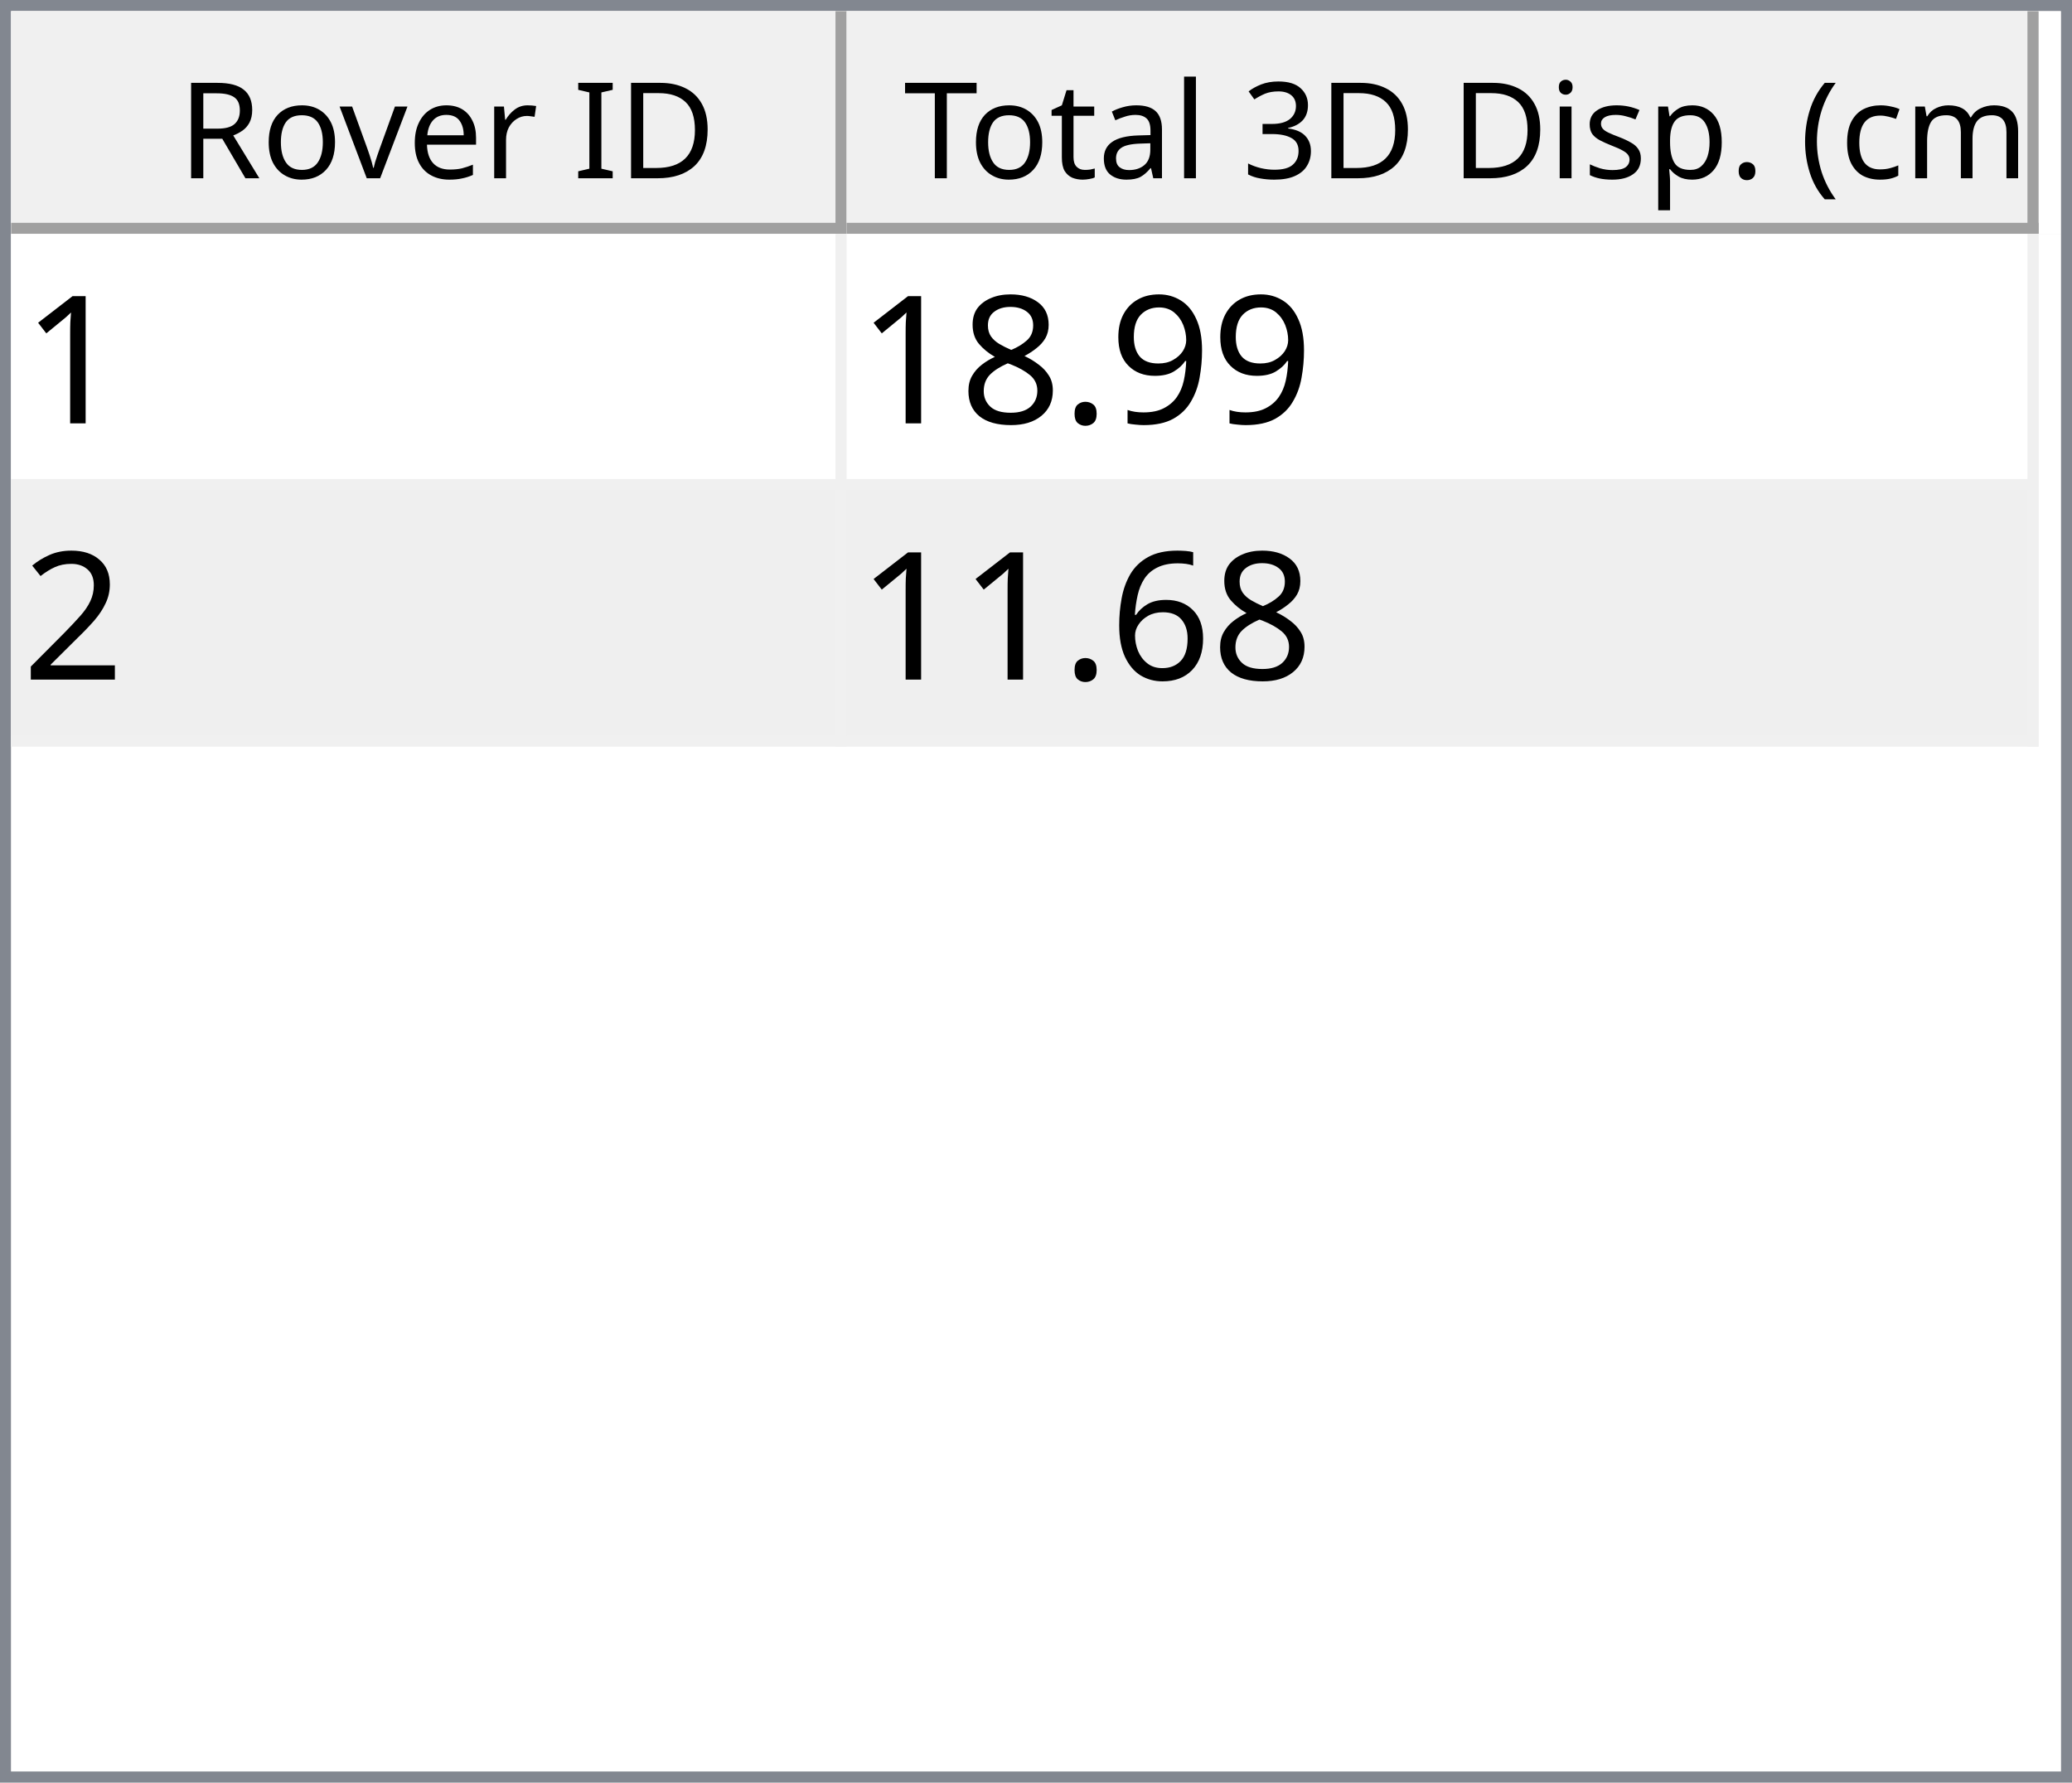
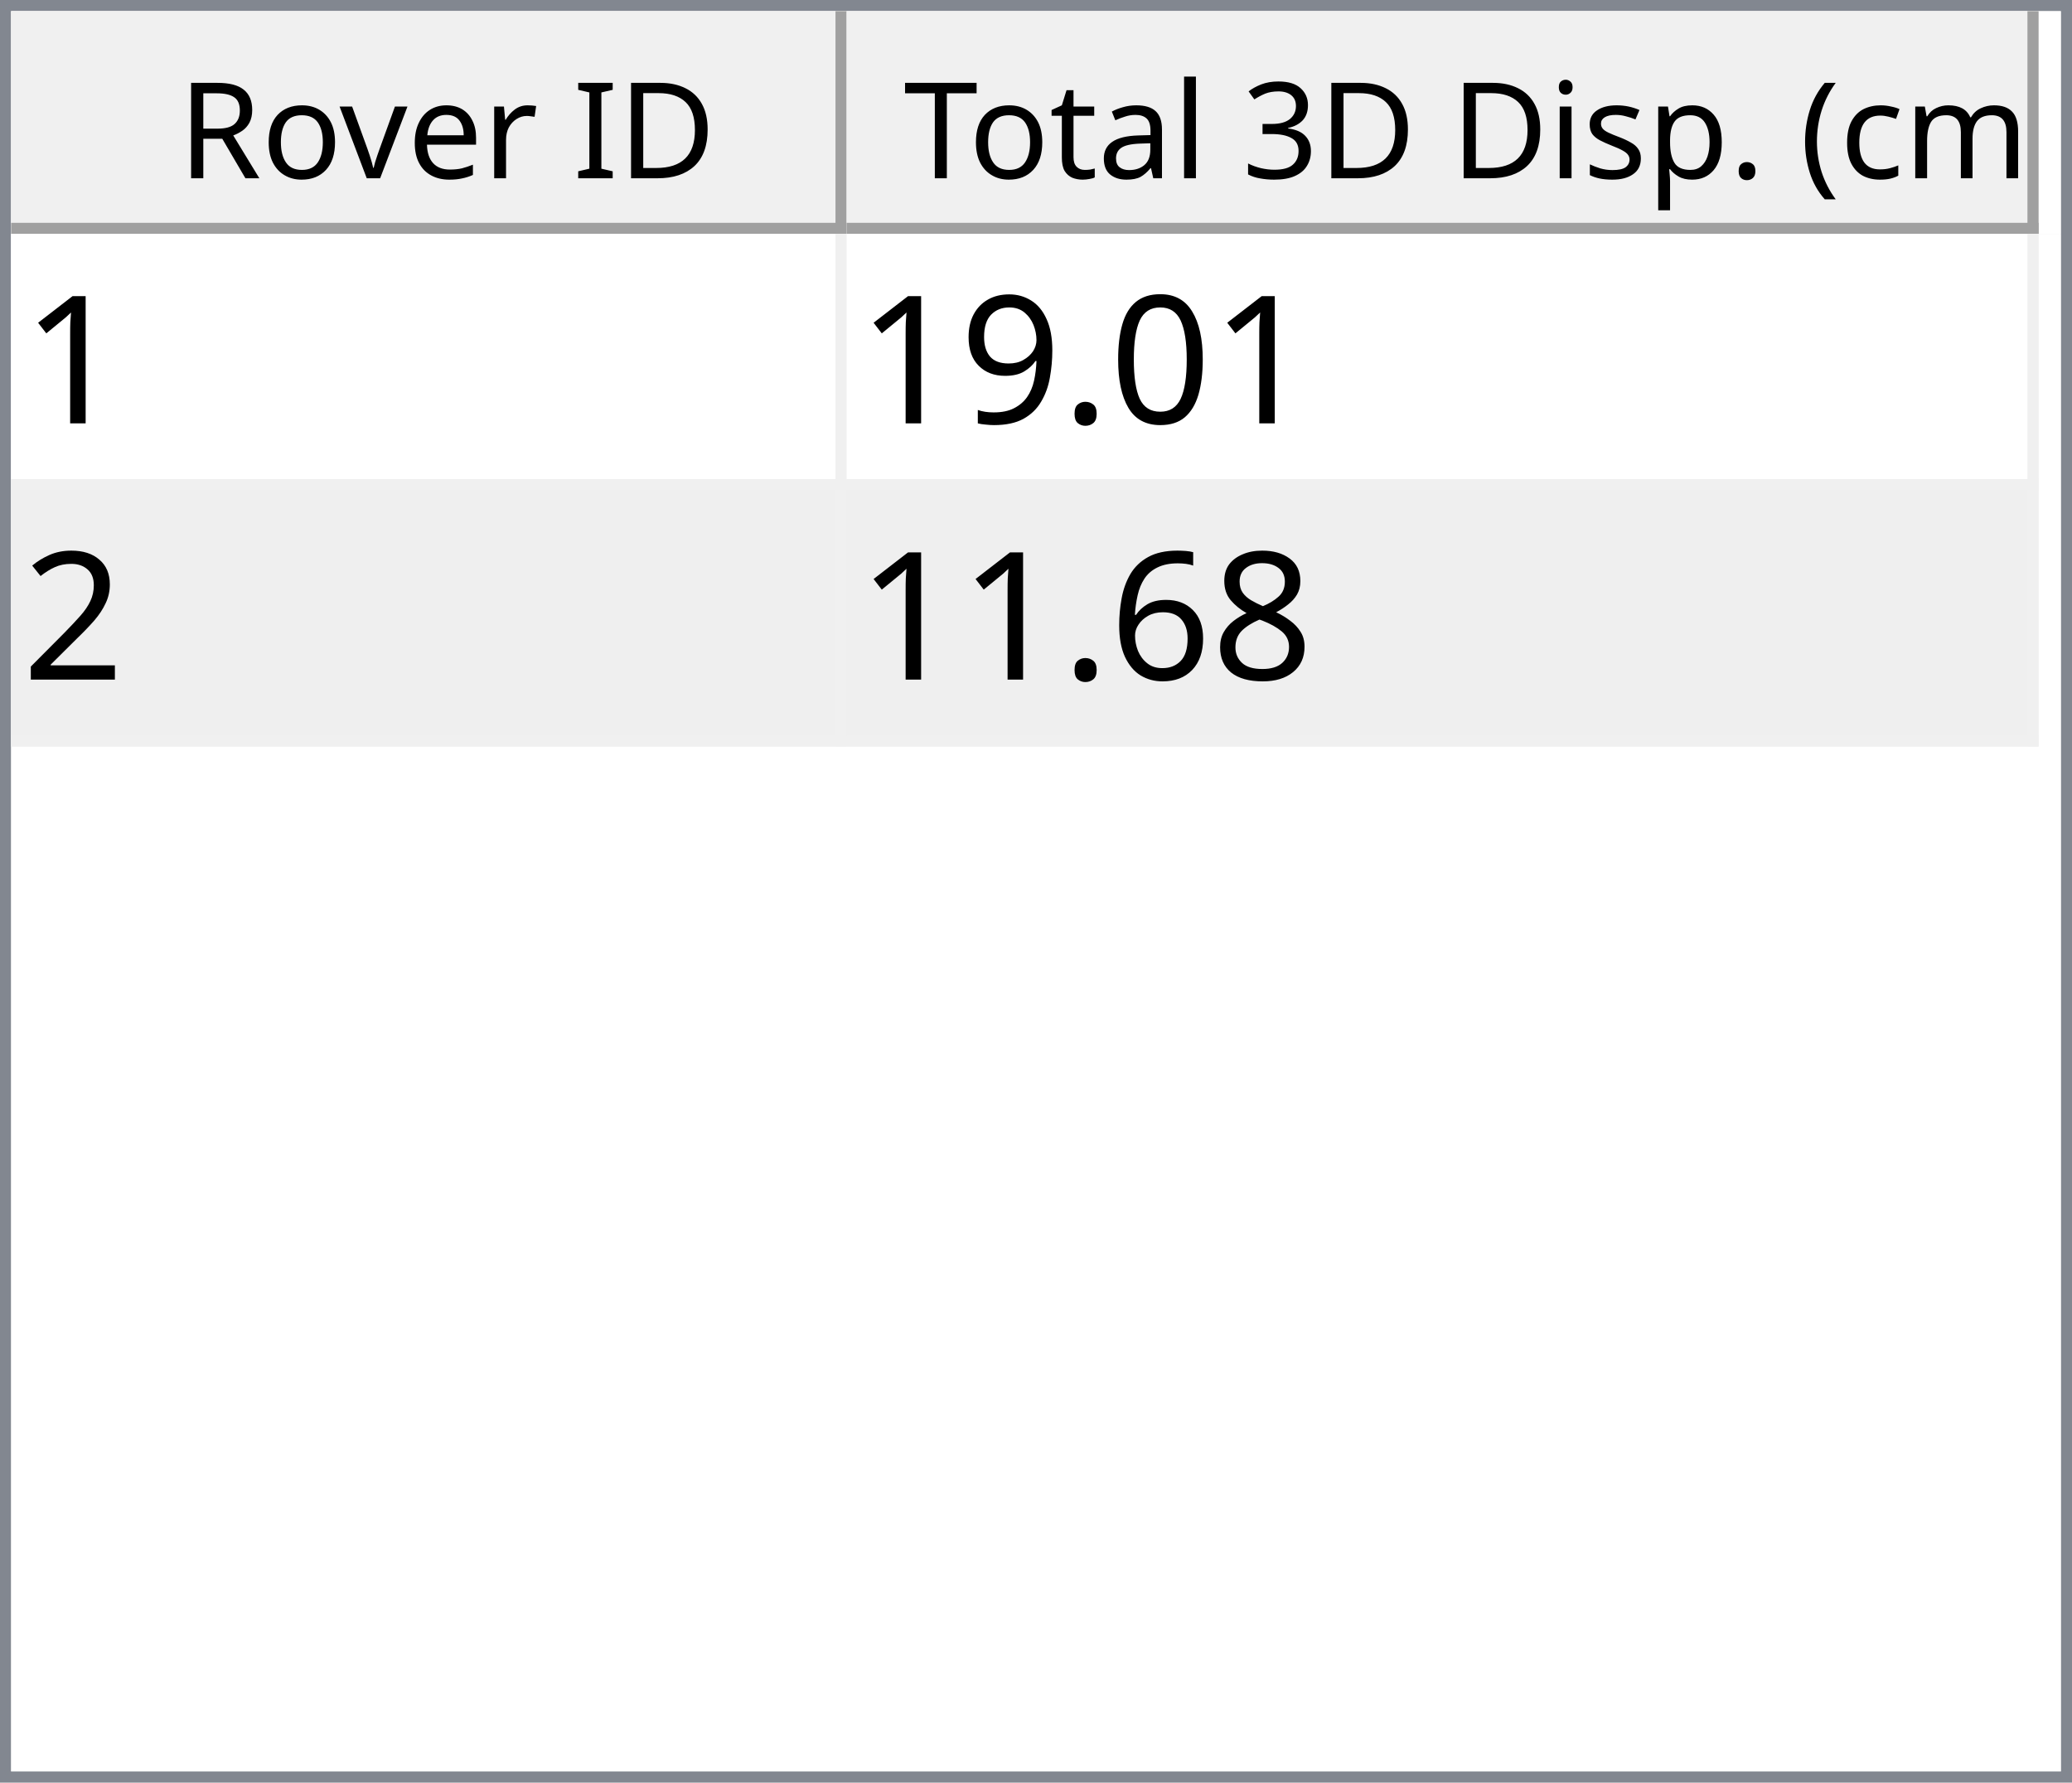
<svg xmlns="http://www.w3.org/2000/svg" style="fill-opacity:1; color-rendering:auto; color-interpolation:auto; text-rendering:auto; stroke:black; stroke-linecap:square; stroke-miterlimit:10; shape-rendering:auto; stroke-opacity:1; fill:black; stroke-dasharray:none; font-weight:normal; stroke-width:1; font-family:'Dialog'; font-style:normal; stroke-linejoin:miter; font-size:12px; stroke-dashoffset:0; image-rendering:auto;" width="186" height="160">
  <defs id="genericDefs" />
  <g>
    <defs id="defs1">
      <clipPath clipPathUnits="userSpaceOnUse" id="clipPath1">
        <path d="M0 0 L186 0 L186 160 L0 160 L0 0 Z" />
      </clipPath>
      <clipPath clipPathUnits="userSpaceOnUse" id="clipPath2">
        <path d="M0 0 L0 160 L186 160 L186 0 Z" />
      </clipPath>
      <clipPath clipPathUnits="userSpaceOnUse" id="clipPath3">
        <path d="M0 0 L0 20 L184 20 L184 0 Z" />
      </clipPath>
      <clipPath clipPathUnits="userSpaceOnUse" id="clipPath4">
        <path d="M0 0 L0 20 L75 20 L75 0 Z" />
      </clipPath>
      <clipPath clipPathUnits="userSpaceOnUse" id="clipPath5">
        <path d="M1 1 L1 19 L74 19 L74 1 Z" />
      </clipPath>
      <clipPath clipPathUnits="userSpaceOnUse" id="clipPath6">
        <path d="M0 0 L0 18 L73 18 L73 0 Z" />
      </clipPath>
      <clipPath clipPathUnits="userSpaceOnUse" id="clipPath7">
        <path d="M-0.5 -0.5 L-0.5 19.5 L74.5 19.5 L74.5 -0.5 Z" />
      </clipPath>
      <clipPath clipPathUnits="userSpaceOnUse" id="clipPath8">
        <path d="M0 0 L0 20 L107 20 L107 0 Z" />
      </clipPath>
      <clipPath clipPathUnits="userSpaceOnUse" id="clipPath9">
        <path d="M1 1 L1 19 L106 19 L106 1 Z" />
      </clipPath>
      <clipPath clipPathUnits="userSpaceOnUse" id="clipPath10">
        <path d="M0 0 L0 18 L105 18 L105 0 Z" />
      </clipPath>
      <clipPath clipPathUnits="userSpaceOnUse" id="clipPath11">
        <path d="M-0.5 -0.5 L-0.5 19.5 L106.5 19.5 L106.5 -0.5 Z" />
      </clipPath>
      <clipPath clipPathUnits="userSpaceOnUse" id="clipPath12">
        <path d="M0 0 L0 138 L184 138 L184 0 Z" />
      </clipPath>
      <clipPath clipPathUnits="userSpaceOnUse" id="clipPath13">
        <path d="M0 0 L0 46 L182 46 L182 0 Z" />
      </clipPath>
      <clipPath clipPathUnits="userSpaceOnUse" id="clipPath14">
        <path d="M-0.5 -0.5 L-0.5 45.5 L181.5 45.5 L181.5 -0.5 Z" />
      </clipPath>
      <clipPath clipPathUnits="userSpaceOnUse" id="clipPath15">
        <path d="M0 0 L0 22 L74 22 L74 0 Z" />
      </clipPath>
      <clipPath clipPathUnits="userSpaceOnUse" id="clipPath16">
        <path d="M0 0 L0 22 L106 22 L106 0 Z" />
      </clipPath>
      <font horiz-adv-x="64.551" id="font1">
        <font-face ascent="107.91" descent="25.098" units-per-em="100" style="font-style:normal; font-family:Segoe UI; font-weight:normal;" />
        <missing-glyph horiz-adv-x="64.551" d="M8.109 0 L8.109 68.266 L56.453 68.266 L56.453 0 L8.109 0 ZM15.328 7.234 L49.219 7.234 L49.219 61.031 L15.328 61.031 L15.328 7.234 Z" />
        <glyph unicode="D" horiz-adv-x="70.117" d="M9.188 0 L9.188 70.016 L28.516 70.016 Q65.531 70.016 65.531 35.891 Q65.531 19.672 55.25 9.836 Q44.969 0 27.734 0 L9.188 0 ZM17.391 62.594 L17.391 7.422 L27.828 7.422 Q41.609 7.422 49.273 14.797 Q56.938 22.172 56.938 35.688 Q56.938 62.594 28.328 62.594 L17.391 62.594 Z" />
        <glyph unicode="I" horiz-adv-x="26.611" d="M17.391 0 L9.188 0 L9.188 70.016 L17.391 70.016 L17.391 0 Z" />
        <glyph unicode=" " horiz-adv-x="27.393" d="" />
        <glyph unicode="r" horiz-adv-x="34.766" d="M34.188 41.891 Q32.078 43.5 28.125 43.5 Q23 43.5 19.555 38.672 Q16.109 33.844 16.109 25.484 L16.109 0 L8.109 0 L8.109 50 L16.109 50 L16.109 39.703 L16.312 39.703 Q18.016 44.969 21.531 47.922 Q25.047 50.875 29.391 50.875 Q32.516 50.875 34.188 50.203 L34.188 41.891 Z" />
        <glyph unicode="e" horiz-adv-x="52.295" d="M48.297 23 L12.984 23 Q13.188 14.656 17.484 10.109 Q21.781 5.562 29.297 5.562 Q37.75 5.562 44.828 11.141 L44.828 3.609 Q38.234 -1.172 27.391 -1.172 Q16.797 -1.172 10.742 5.641 Q4.688 12.453 4.688 24.812 Q4.688 36.469 11.305 43.82 Q17.922 51.172 27.734 51.172 Q37.547 51.172 42.922 44.828 Q48.297 38.484 48.297 27.203 L48.297 23 ZM40.094 29.781 Q40.047 36.719 36.75 40.578 Q33.453 44.438 27.594 44.438 Q21.922 44.438 17.969 40.383 Q14.016 36.328 13.094 29.781 L40.094 29.781 Z" />
        <glyph unicode="v" horiz-adv-x="47.9" d="M47.406 50 L27.484 0 L19.625 0 L0.688 50 L9.469 50 L22.172 13.672 Q23.578 9.672 23.922 6.688 L24.125 6.688 Q24.609 10.453 25.688 13.484 L38.969 50 L47.406 50 Z" />
        <glyph unicode="o" horiz-adv-x="58.594" d="M29 -1.172 Q17.922 -1.172 11.305 5.836 Q4.688 12.844 4.688 24.422 Q4.688 37.016 11.57 44.094 Q18.453 51.172 30.172 51.172 Q41.359 51.172 47.633 44.289 Q53.906 37.406 53.906 25.203 Q53.906 13.234 47.141 6.031 Q40.375 -1.172 29 -1.172 ZM29.594 44.438 Q21.875 44.438 17.383 39.188 Q12.891 33.938 12.891 24.703 Q12.891 15.828 17.43 10.695 Q21.969 5.562 29.594 5.562 Q37.359 5.562 41.531 10.594 Q45.703 15.625 45.703 24.906 Q45.703 34.281 41.531 39.359 Q37.359 44.438 29.594 44.438 Z" />
        <glyph unicode="R" horiz-adv-x="59.814" d="M59.375 0 L49.609 0 L37.891 19.625 Q36.281 22.359 34.766 24.289 Q33.25 26.219 31.664 27.438 Q30.078 28.656 28.25 29.219 Q26.422 29.781 24.125 29.781 L17.391 29.781 L17.391 0 L9.188 0 L9.188 70.016 L30.078 70.016 Q34.672 70.016 38.555 68.867 Q42.438 67.719 45.289 65.375 Q48.141 63.031 49.758 59.547 Q51.375 56.062 51.375 51.375 Q51.375 47.703 50.273 44.656 Q49.172 41.609 47.148 39.211 Q45.125 36.812 42.266 35.133 Q39.406 33.453 35.844 32.516 L35.844 32.328 Q37.594 31.547 38.891 30.547 Q40.188 29.547 41.359 28.18 Q42.531 26.812 43.68 25.078 Q44.828 23.344 46.234 21.047 L59.375 0 ZM17.391 62.594 L17.391 37.203 L28.516 37.203 Q31.594 37.203 34.203 38.133 Q36.812 39.062 38.719 40.797 Q40.625 42.531 41.703 45.047 Q42.781 47.562 42.781 50.688 Q42.781 56.297 39.141 59.445 Q35.5 62.594 28.609 62.594 L17.391 62.594 Z" />
        <glyph unicode=")" horiz-adv-x="30.176" d="M8.297 -15.922 L1.172 -15.922 Q16.406 2.344 16.406 26.812 Q16.406 51.469 1.078 70.016 L8.297 70.016 Q23.531 52.156 23.531 26.703 Q23.531 1.375 8.297 -15.922 Z" />
        <glyph unicode="m" horiz-adv-x="86.133" d="M79.109 0 L71.094 0 L71.094 28.719 Q71.094 37.016 68.531 40.727 Q65.969 44.438 59.906 44.438 Q54.781 44.438 51.195 39.75 Q47.609 35.062 47.609 28.516 L47.609 0 L39.594 0 L39.594 29.688 Q39.594 44.438 28.219 44.438 Q22.953 44.438 19.531 40.016 Q16.109 35.594 16.109 28.516 L16.109 0 L8.109 0 L8.109 50 L16.109 50 L16.109 42.094 L16.312 42.094 Q21.625 51.172 31.844 51.172 Q36.969 51.172 40.773 48.312 Q44.578 45.453 46 40.828 Q51.562 51.172 62.594 51.172 Q79.109 51.172 79.109 30.812 L79.109 0 Z" />
        <glyph unicode="c" horiz-adv-x="46.191" d="M42.188 2.297 Q36.422 -1.172 28.516 -1.172 Q17.828 -1.172 11.258 5.789 Q4.688 12.75 4.688 23.828 Q4.688 36.188 11.766 43.68 Q18.844 51.172 30.672 51.172 Q37.25 51.172 42.281 48.734 L42.281 40.531 Q36.719 44.438 30.375 44.438 Q22.703 44.438 17.797 38.945 Q12.891 33.453 12.891 24.516 Q12.891 15.719 17.508 10.641 Q22.125 5.562 29.891 5.562 Q36.422 5.562 42.188 9.906 L42.188 2.297 Z" />
        <glyph unicode="(" horiz-adv-x="30.176" d="M29.109 -15.922 L21.969 -15.922 Q6.844 1.375 6.844 26.703 Q6.844 52.156 21.969 70.016 L29.203 70.016 Q13.875 51.469 13.875 26.812 Q13.875 2.344 29.109 -15.922 Z" />
        <glyph unicode="." horiz-adv-x="21.68" d="M10.891 -1.078 Q8.641 -1.078 7.055 0.539 Q5.469 2.156 5.469 4.391 Q5.469 6.641 7.055 8.273 Q8.641 9.906 10.891 9.906 Q13.188 9.906 14.797 8.273 Q16.406 6.641 16.406 4.391 Q16.406 2.156 14.797 0.539 Q13.188 -1.078 10.891 -1.078 Z" />
        <glyph unicode="p" horiz-adv-x="58.789" d="M16.312 7.234 L16.109 7.234 L16.109 -23 L8.109 -23 L8.109 50 L16.109 50 L16.109 41.219 L16.312 41.219 Q22.219 51.172 33.594 51.172 Q43.266 51.172 48.688 44.461 Q54.109 37.75 54.109 26.469 Q54.109 13.922 48 6.375 Q41.891 -1.172 31.297 -1.172 Q21.578 -1.172 16.312 7.234 ZM16.109 27.391 L16.109 20.406 Q16.109 14.203 20.141 9.883 Q24.172 5.562 30.375 5.562 Q37.641 5.562 41.773 11.133 Q45.906 16.703 45.906 26.609 Q45.906 34.969 42.047 39.703 Q38.188 44.438 31.594 44.438 Q24.609 44.438 20.359 39.578 Q16.109 34.719 16.109 27.391 Z" />
        <glyph unicode="s" horiz-adv-x="42.432" d="M5.078 1.812 L5.078 10.406 Q11.625 5.562 19.484 5.562 Q30.031 5.562 30.031 12.594 Q30.031 14.594 29.125 15.992 Q28.219 17.391 26.68 18.461 Q25.141 19.531 23.07 20.383 Q21 21.234 18.609 22.172 Q15.281 23.484 12.766 24.828 Q10.25 26.172 8.57 27.859 Q6.891 29.547 6.031 31.695 Q5.172 33.844 5.172 36.719 Q5.172 40.234 6.789 42.945 Q8.406 45.656 11.086 47.484 Q13.766 49.312 17.211 50.242 Q20.656 51.172 24.312 51.172 Q30.812 51.172 35.938 48.922 L35.938 40.828 Q30.422 44.438 23.25 44.438 Q21 44.438 19.195 43.922 Q17.391 43.406 16.094 42.477 Q14.797 41.547 14.086 40.258 Q13.375 38.969 13.375 37.406 Q13.375 35.453 14.086 34.133 Q14.797 32.812 16.164 31.789 Q17.531 30.766 19.484 29.938 Q21.438 29.109 23.922 28.125 Q27.25 26.859 29.883 25.516 Q32.516 24.172 34.375 22.484 Q36.234 20.797 37.234 18.602 Q38.234 16.406 38.234 13.375 Q38.234 9.672 36.602 6.938 Q34.969 4.203 32.234 2.398 Q29.5 0.594 25.93 -0.289 Q22.359 -1.172 18.453 -1.172 Q10.75 -1.172 5.078 1.812 Z" />
        <glyph unicode="i" horiz-adv-x="24.219" d="M12.203 62.703 Q10.062 62.703 8.547 64.164 Q7.031 65.625 7.031 67.875 Q7.031 70.125 8.547 71.609 Q10.062 73.094 12.203 73.094 Q14.406 73.094 15.945 71.609 Q17.484 70.125 17.484 67.875 Q17.484 65.719 15.945 64.211 Q14.406 62.703 12.203 62.703 ZM16.109 0 L8.109 0 L8.109 50 L16.109 50 L16.109 0 Z" />
        <glyph unicode="3" horiz-adv-x="53.906" d="M46.531 19.828 Q46.531 15.094 44.75 11.211 Q42.969 7.328 39.719 4.57 Q36.469 1.812 31.93 0.297 Q27.391 -1.219 21.922 -1.219 Q11.922 -1.219 6 2.594 L6 11.188 Q13.094 5.609 22.219 5.609 Q25.875 5.609 28.828 6.539 Q31.781 7.469 33.906 9.227 Q36.031 10.984 37.18 13.477 Q38.328 15.969 38.328 19.094 Q38.328 32.812 18.797 32.812 L12.984 32.812 L12.984 39.594 L18.5 39.594 Q35.797 39.594 35.797 52.484 Q35.797 64.406 22.609 64.406 Q15.188 64.406 8.688 59.422 L8.688 67.188 Q15.375 71.188 24.609 71.188 Q29 71.188 32.57 69.969 Q36.141 68.75 38.68 66.555 Q41.219 64.359 42.609 61.281 Q44 58.203 44 54.5 Q44 40.672 30.031 36.719 L30.031 36.531 Q33.594 36.141 36.625 34.797 Q39.656 33.453 41.852 31.305 Q44.047 29.156 45.289 26.25 Q46.531 23.344 46.531 19.828 Z" />
        <glyph unicode="l" horiz-adv-x="24.219" d="M16.109 0 L8.109 0 L8.109 74.031 L16.109 74.031 L16.109 0 Z" />
        <glyph unicode="a" horiz-adv-x="50.879" d="M43.891 0 L35.891 0 L35.891 7.812 L35.688 7.812 Q30.469 -1.172 20.312 -1.172 Q12.844 -1.172 8.617 2.781 Q4.391 6.734 4.391 13.281 Q4.391 27.297 20.906 29.594 L35.891 31.688 Q35.891 44.438 25.594 44.438 Q16.547 44.438 9.281 38.281 L9.281 46.484 Q16.656 51.172 26.266 51.172 Q43.891 51.172 43.891 32.516 L43.891 0 ZM35.891 25.297 L23.828 23.641 Q18.266 22.859 15.43 20.875 Q12.594 18.891 12.594 13.875 Q12.594 10.203 15.211 7.883 Q17.828 5.562 22.172 5.562 Q28.125 5.562 32.008 9.742 Q35.891 13.922 35.891 20.312 L35.891 25.297 Z" />
        <glyph unicode="t" horiz-adv-x="33.887" d="M31.297 0.484 Q28.469 -1.078 23.828 -1.078 Q10.688 -1.078 10.688 13.578 L10.688 43.172 L2.094 43.172 L2.094 50 L10.688 50 L10.688 62.203 L18.703 64.797 L18.703 50 L31.297 50 L31.297 43.172 L18.703 43.172 L18.703 14.984 Q18.703 9.969 20.414 7.82 Q22.125 5.672 26.078 5.672 Q29.109 5.672 31.297 7.328 L31.297 0.484 Z" />
        <glyph unicode="T" horiz-adv-x="52.393" d="M50.594 62.594 L30.375 62.594 L30.375 0 L22.172 0 L22.172 62.594 L2 62.594 L2 70.016 L50.594 70.016 L50.594 62.594 Z" />
      </font>
      <font horiz-adv-x="75.0" id="font2">
        <font-face ascent="100.537" descent="21.973" units-per-em="100" style="font-style:normal; font-family:sans-serif; font-weight:normal;" />
        <missing-glyph horiz-adv-x="75.0" d="M12.5 0 L12.5 62.5 L62.5 62.5 L62.5 0 L12.5 0 ZM14.062 1.562 L60.938 1.562 L60.938 60.938 L14.062 60.938 L14.062 1.562 Z" />
        <glyph unicode="1" horiz-adv-x="55.615" d="M37.25 0 L28.469 0 L28.469 56 Q25.297 52.984 20.141 49.953 Q14.984 46.922 10.891 45.406 L10.891 53.906 Q18.266 57.375 23.781 62.305 Q29.297 67.234 31.594 71.875 L37.25 71.875 L37.25 0 Z" />
+         <glyph unicode="0" horiz-adv-x="55.615" d="M4.156 35.297 Q4.156 48 6.766 55.742 Q9.375 63.484 14.523 67.68 Q19.672 71.875 27.484 71.875 Q33.25 71.875 37.594 69.555 Q41.938 67.234 44.773 62.867 Q47.609 58.5 49.219 52.227 Q50.828 45.953 50.828 35.297 Q50.828 22.703 48.242 14.969 Q45.656 7.234 40.508 3.008 Q35.359 -1.219 27.484 -1.219 Q17.141 -1.219 11.234 6.203 Q4.156 15.141 4.156 35.297 ZM13.188 35.297 Q13.188 17.672 17.312 11.836 Q21.438 6 27.484 6 Q33.547 6 37.672 11.859 Q41.797 17.719 41.797 35.297 Q41.797 52.984 37.672 58.789 Q33.547 64.594 27.391 64.594 Q21.344 64.594 17.719 59.469 Q13.188 52.938 13.188 35.297 Z" />
+         <glyph unicode="." horiz-adv-x="27.783" d="M9.078 0 L9.078 10.016 L19.094 10.016 L19.094 0 L9.078 0 Z" />
        <glyph unicode="9" horiz-adv-x="55.615" d="M5.469 16.547 L13.922 17.328 Q14.984 11.375 18.016 8.688 Q21.047 6 25.781 6 Q29.828 6 32.883 7.859 Q35.938 9.719 37.891 12.82 Q39.844 15.922 41.164 21.195 Q42.484 26.469 42.484 31.938 Q42.484 32.516 42.438 33.688 Q39.797 29.5 35.234 26.883 Q30.672 24.266 25.344 24.266 Q16.453 24.266 10.305 30.711 Q4.156 37.156 4.156 47.703 Q4.156 58.594 10.578 65.234 Q17 71.875 26.656 71.875 Q33.641 71.875 39.43 68.117 Q45.219 64.359 48.219 57.398 Q51.219 50.438 51.219 37.25 Q51.219 23.531 48.242 15.406 Q45.266 7.281 39.383 3.031 Q33.5 -1.219 25.594 -1.219 Q17.188 -1.219 11.867 3.445 Q6.547 8.109 5.469 16.547 ZM41.453 48.141 Q41.453 55.719 37.43 60.156 Q33.406 64.594 27.734 64.594 Q21.875 64.594 17.531 59.812 Q13.188 55.031 13.188 47.406 Q13.188 40.578 17.312 36.305 Q21.438 32.031 27.484 32.031 Q33.594 32.031 37.523 36.305 Q41.453 40.578 41.453 48.141 Z" />
-         <glyph unicode="." horiz-adv-x="27.783" d="M9.078 0 L9.078 10.016 L19.094 10.016 L19.094 0 L9.078 0 Z" />
+         <glyph unicode="2" horiz-adv-x="55.615" d="M50.344 8.453 L50.344 0 L3.031 0 Q2.938 3.172 4.047 6.109 Q5.859 10.938 9.836 15.625 Q13.812 20.312 21.344 26.469 Q33.016 36.031 37.117 41.625 Q41.219 47.219 41.219 52.203 Q41.219 57.422 37.477 61.008 Q33.734 64.594 27.734 64.594 Q21.391 64.594 17.578 60.789 Q13.766 56.984 13.719 50.25 L4.688 51.172 Q5.609 61.281 11.664 66.578 Q17.719 71.875 27.938 71.875 Q38.234 71.875 44.242 66.164 Q50.25 60.453 50.25 52 Q50.25 47.703 48.492 43.555 Q46.734 39.406 42.656 34.812 Q38.578 30.219 29.109 22.219 Q21.188 15.578 18.945 13.211 Q16.703 10.844 15.234 8.453 L50.344 8.453 Z" />
        <glyph unicode="8" horiz-adv-x="55.615" d="M17.672 38.812 Q12.203 40.828 9.57 44.539 Q6.938 48.25 6.938 53.422 Q6.938 61.234 12.555 66.555 Q18.172 71.875 27.484 71.875 Q36.859 71.875 42.578 66.43 Q48.297 60.984 48.297 53.172 Q48.297 48.188 45.68 44.508 Q43.062 40.828 37.75 38.812 Q44.344 36.672 47.781 31.883 Q51.219 27.094 51.219 20.453 Q51.219 11.281 44.727 5.031 Q38.234 -1.219 27.641 -1.219 Q17.047 -1.219 10.547 5.055 Q4.047 11.328 4.047 20.703 Q4.047 27.688 7.594 32.398 Q11.141 37.109 17.672 38.812 ZM15.922 53.719 Q15.922 48.641 19.195 45.414 Q22.469 42.188 27.688 42.188 Q32.766 42.188 36.016 45.383 Q39.266 48.578 39.266 53.219 Q39.266 58.062 35.914 61.359 Q32.562 64.656 27.594 64.656 Q22.562 64.656 19.242 61.43 Q15.922 58.203 15.922 53.719 ZM13.094 20.656 Q13.094 16.891 14.875 13.375 Q16.656 9.859 20.172 7.93 Q23.688 6 27.734 6 Q34.031 6 38.133 10.055 Q42.234 14.109 42.234 20.359 Q42.234 26.703 38.016 30.859 Q33.797 35.016 27.438 35.016 Q21.234 35.016 17.164 30.914 Q13.094 26.812 13.094 20.656 Z" />
-         <glyph unicode="2" horiz-adv-x="55.615" d="M50.344 8.453 L50.344 0 L3.031 0 Q2.938 3.172 4.047 6.109 Q5.859 10.938 9.836 15.625 Q13.812 20.312 21.344 26.469 Q33.016 36.031 37.117 41.625 Q41.219 47.219 41.219 52.203 Q41.219 57.422 37.477 61.008 Q33.734 64.594 27.734 64.594 Q21.391 64.594 17.578 60.789 Q13.766 56.984 13.719 50.25 L4.688 51.172 Q5.609 61.281 11.664 66.578 Q17.719 71.875 27.938 71.875 Q38.234 71.875 44.242 66.164 Q50.25 60.453 50.25 52 Q50.25 47.703 48.492 43.555 Q46.734 39.406 42.656 34.812 Q38.578 30.219 29.109 22.219 Q21.188 15.578 18.945 13.211 Q16.703 10.844 15.234 8.453 L50.344 8.453 Z" />
        <glyph unicode="6" horiz-adv-x="55.615" d="M49.75 54.047 L41.016 53.375 Q39.844 58.547 37.703 60.891 Q34.125 64.656 28.906 64.656 Q24.703 64.656 21.531 62.312 Q17.391 59.281 14.992 53.469 Q12.594 47.656 12.5 36.922 Q15.672 41.75 20.266 44.094 Q24.859 46.438 29.891 46.438 Q38.672 46.438 44.852 39.969 Q51.031 33.5 51.031 23.25 Q51.031 16.5 48.125 10.719 Q45.219 4.938 40.141 1.859 Q35.062 -1.219 28.609 -1.219 Q17.625 -1.219 10.695 6.859 Q3.766 14.938 3.766 33.5 Q3.766 54.25 11.422 63.672 Q18.109 71.875 29.438 71.875 Q37.891 71.875 43.289 67.141 Q48.688 62.406 49.75 54.047 ZM13.875 23.188 Q13.875 18.656 15.797 14.508 Q17.719 10.359 21.188 8.18 Q24.656 6 28.469 6 Q34.031 6 38.039 10.492 Q42.047 14.984 42.047 22.703 Q42.047 30.125 38.086 34.398 Q34.125 38.672 28.125 38.672 Q22.172 38.672 18.023 34.398 Q13.875 30.125 13.875 23.188 Z" />
      </font>
    </defs>
    <g style="fill:white; stroke:white;">
      <rect x="0" y="0" width="186" style="clip-path:url(#clipPath1); stroke:none;" height="160" />
    </g>
    <g style="fill:white; text-rendering:optimizeSpeed; color-rendering:optimizeSpeed; image-rendering:optimizeSpeed; shape-rendering:crispEdges; stroke:white; color-interpolation:sRGB;">
      <rect x="0" width="186" height="160" y="0" style="stroke:none;" />
      <path style="stroke:none;" d="M0 160 L186 160 L186 0 L0 0 Z" />
    </g>
    <g style="fill:rgb(240,240,240); font-family:'Segoe UI'; stroke:rgb(240,240,240);">
      <rect x="0" y="0" width="186" style="clip-path:url(#clipPath2); stroke:none;" height="160" />
    </g>
    <g style="fill:rgb(130,135,144); font-family:'Segoe UI'; stroke:rgb(130,135,144);">
      <path d="M0 0 L186 0 L186 160 L0 160 L0 0 ZM1 1 L185 1 L185 159 L1 159 L1 1 Z" style="fill-rule:evenodd; clip-path:url(#clipPath2); stroke:none;" />
    </g>
    <g style="fill:white; font-family:'Segoe UI'; stroke:white;" transform="translate(1,1)">
      <rect x="0" y="0" width="184" style="clip-path:url(#clipPath3); stroke:none;" height="20" />
    </g>
    <g style="fill:rgb(240,240,240); font-family:'Segoe UI'; stroke:rgb(240,240,240);" transform="translate(1,1)">
      <rect x="0" y="0" width="75" style="clip-path:url(#clipPath4); stroke:none;" height="20" />
    </g>
    <g style="font-family:'Segoe UI';" transform="translate(2,2)">
      <text x="14" xml:space="preserve" y="14" style="clip-path:url(#clipPath6); stroke:none;">Rover ID</text>
    </g>
    <g style="fill:rgb(160,160,160); font-family:'Segoe UI'; stroke:rgb(160,160,160); stroke-linejoin:bevel;" transform="translate(1.5,1.5)">
      <line x1="74" x2="74" y1="0" style="fill:none; clip-path:url(#clipPath7);" y2="19" />
    </g>
    <g style="fill:rgb(160,160,160); font-family:'Segoe UI'; stroke:rgb(160,160,160); stroke-linejoin:bevel;" transform="matrix(1,0,0,1,1,1) translate(0.5,0.5)">
      <line x1="0" x2="74" y1="19" style="fill:none; clip-path:url(#clipPath7);" y2="19" />
    </g>
    <g style="fill:rgb(240,240,240); font-family:'Segoe UI'; stroke:rgb(240,240,240);" transform="translate(76,1)">
      <rect x="0" y="0" width="107" style="clip-path:url(#clipPath8); stroke:none;" height="20" />
    </g>
    <g style="font-family:'Segoe UI';" transform="translate(77,2)">
      <text x="1" xml:space="preserve" y="14" style="clip-path:url(#clipPath10); stroke:none;"> Total 3D Disp. (cm)</text>
    </g>
    <g style="fill:rgb(160,160,160); font-family:'Segoe UI'; stroke:rgb(160,160,160); stroke-linejoin:bevel;" transform="translate(76.5,1.5)">
      <line x1="106" x2="106" y1="0" style="fill:none; clip-path:url(#clipPath11);" y2="19" />
    </g>
    <g style="fill:rgb(160,160,160); font-family:'Segoe UI'; stroke:rgb(160,160,160); stroke-linejoin:bevel;" transform="matrix(1,0,0,1,76,1) translate(0.5,0.5)">
      <line x1="0" x2="106" y1="19" style="fill:none; clip-path:url(#clipPath11);" y2="19" />
    </g>
    <g style="fill:white; font-family:'Segoe UI'; stroke:white;" transform="translate(1,21)">
      <rect x="0" y="0" width="184" style="clip-path:url(#clipPath12); stroke:none;" height="138" />
    </g>
    <g style="fill:rgb(240,240,240); font-size:16px; font-family:sans-serif; stroke:rgb(240,240,240);" transform="translate(1,21)">
      <rect x="0" y="0" width="182" style="clip-path:url(#clipPath13); stroke:none;" height="46" />
      <line transform="translate(0.5,0.5)" x1="0" x2="181" y1="22" style="clip-path:url(#clipPath14); fill:none; stroke-linejoin:bevel;" y2="22" />
    </g>
    <g transform="matrix(1,0,0,1,1,21) translate(0.5,0.5)" style="fill:rgb(240,240,240); font-size:16px; font-family:sans-serif; stroke:rgb(240,240,240); stroke-linejoin:bevel;">
      <line x1="0" x2="181" y1="45" style="fill:none; clip-path:url(#clipPath14);" y2="45" />
    </g>
    <g transform="matrix(1,0,0,1,1,21) translate(0.5,0.5)" style="fill:rgb(240,240,240); font-size:16px; font-family:sans-serif; stroke:rgb(240,240,240); stroke-linejoin:bevel;">
      <line x1="74" x2="74" y1="0" style="fill:none; clip-path:url(#clipPath14);" y2="45" />
    </g>
    <g transform="matrix(1,0,0,1,1,21) translate(0.5,0.5)" style="fill:rgb(240,240,240); font-size:16px; font-family:sans-serif; stroke:rgb(240,240,240); stroke-linejoin:bevel;">
      <line x1="181" x2="181" y1="0" style="fill:none; clip-path:url(#clipPath14);" y2="45" />
    </g>
    <g style="fill:white; font-size:16px; font-family:sans-serif; stroke:white;" transform="matrix(1,0,0,1,1,21)">
      <rect x="0" y="0" width="74" style="clip-path:url(#clipPath15); stroke:none;" height="22" />
      <text x="1" y="17" style="fill:black; clip-path:url(#clipPath15); stroke:none;" xml:space="preserve">1</text>
    </g>
    <g style="fill:white; font-size:16px; font-family:sans-serif; stroke:white;" transform="matrix(1,0,0,1,1,21) translate(75,0)">
      <rect x="0" y="0" width="106" style="clip-path:url(#clipPath16); stroke:none;" height="22" />
-       <text x="1" y="17" style="fill:black; clip-path:url(#clipPath16); stroke:none;" xml:space="preserve">18.99</text>
+       <text x="1" y="17" style="fill:black; clip-path:url(#clipPath16); stroke:none;" xml:space="preserve">19.01</text>
    </g>
    <g style="fill:rgb(239,239,239); font-size:16px; font-family:sans-serif; stroke:rgb(239,239,239);" transform="matrix(1,0,0,1,1,21) translate(0,23)">
      <rect x="0" y="0" width="74" style="clip-path:url(#clipPath15); stroke:none;" height="22" />
      <text x="1" y="17" style="fill:black; clip-path:url(#clipPath15); stroke:none;" xml:space="preserve">2</text>
    </g>
    <g style="fill:rgb(239,239,239); font-size:16px; font-family:sans-serif; stroke:rgb(239,239,239);" transform="matrix(1,0,0,1,1,21) translate(75,23)">
      <rect x="0" y="0" width="106" style="clip-path:url(#clipPath16); stroke:none;" height="22" />
      <text x="1" y="17" style="fill:black; clip-path:url(#clipPath16); stroke:none;" xml:space="preserve">11.68</text>
    </g>
  </g>
</svg>
